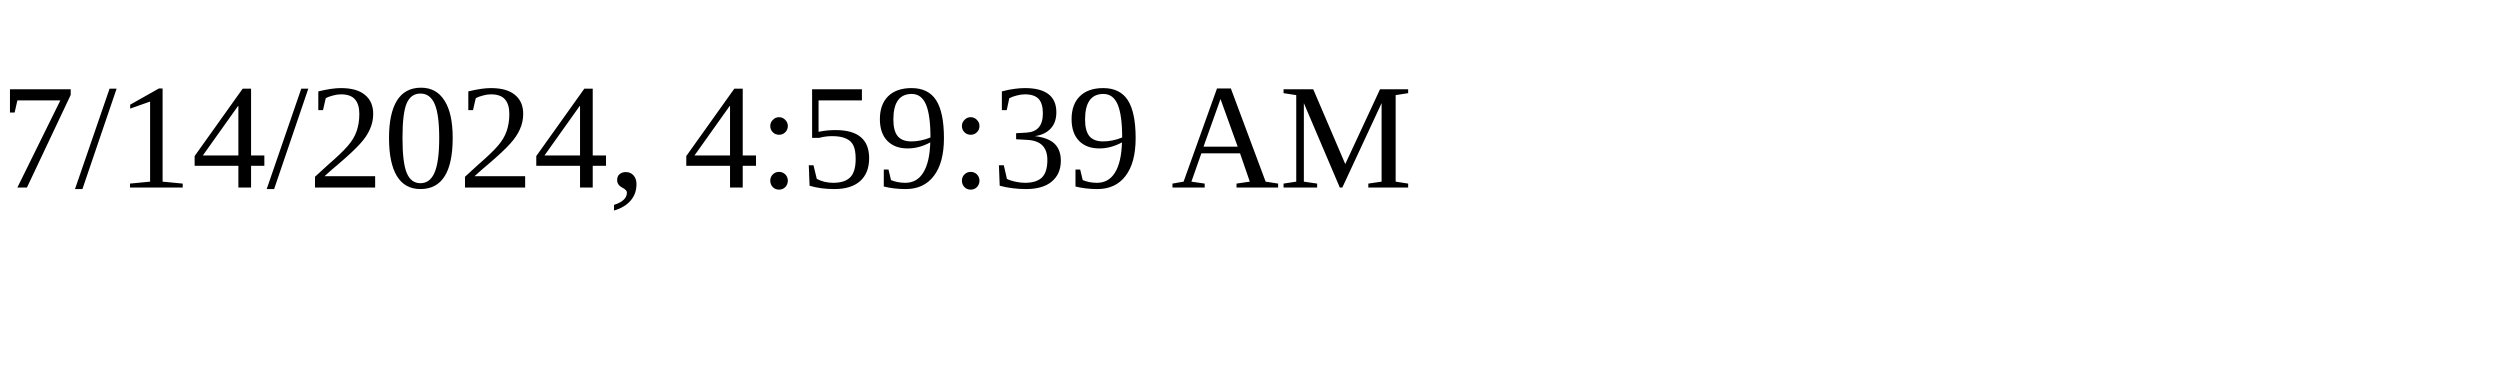
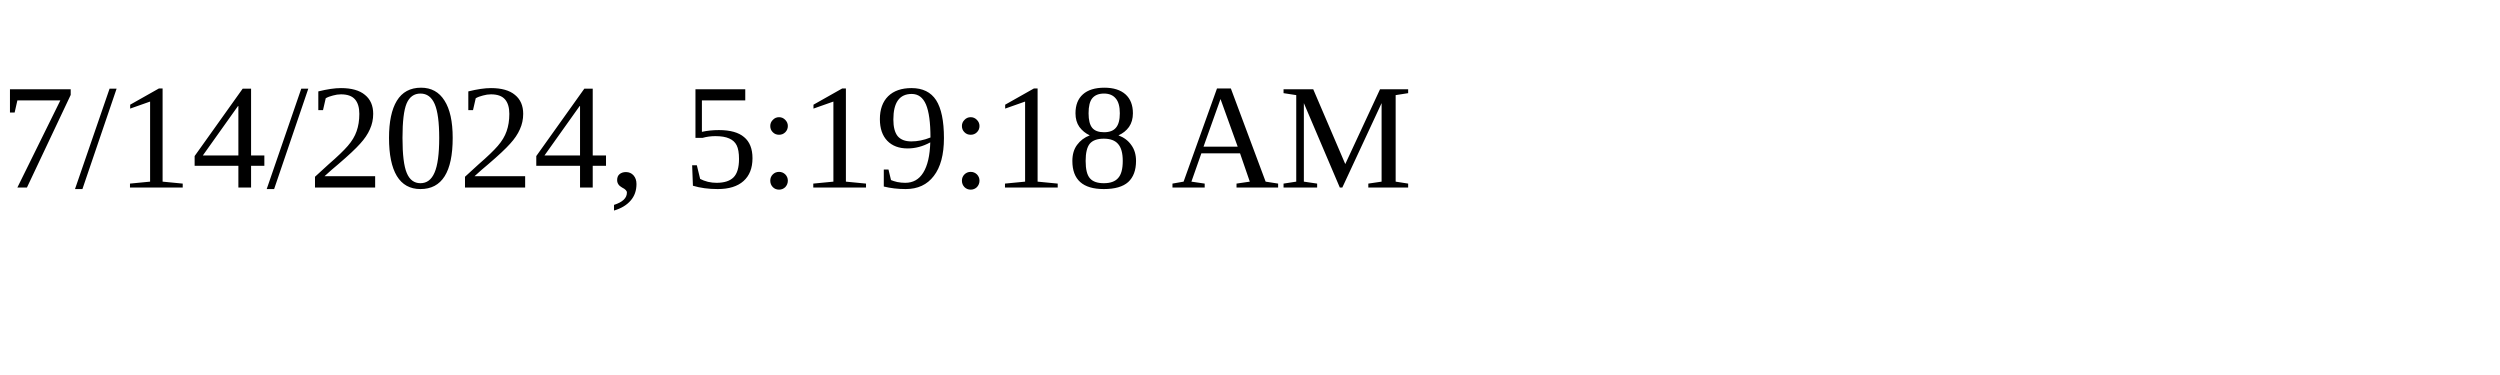
<svg xmlns="http://www.w3.org/2000/svg" height="30" width="200">
-   <text x="0" y="15">7/14/2024, 4:59:39 AM</text>
+   <text x="0" y="15">7/14/2024, 5:19:18 AM</text>
</svg>
